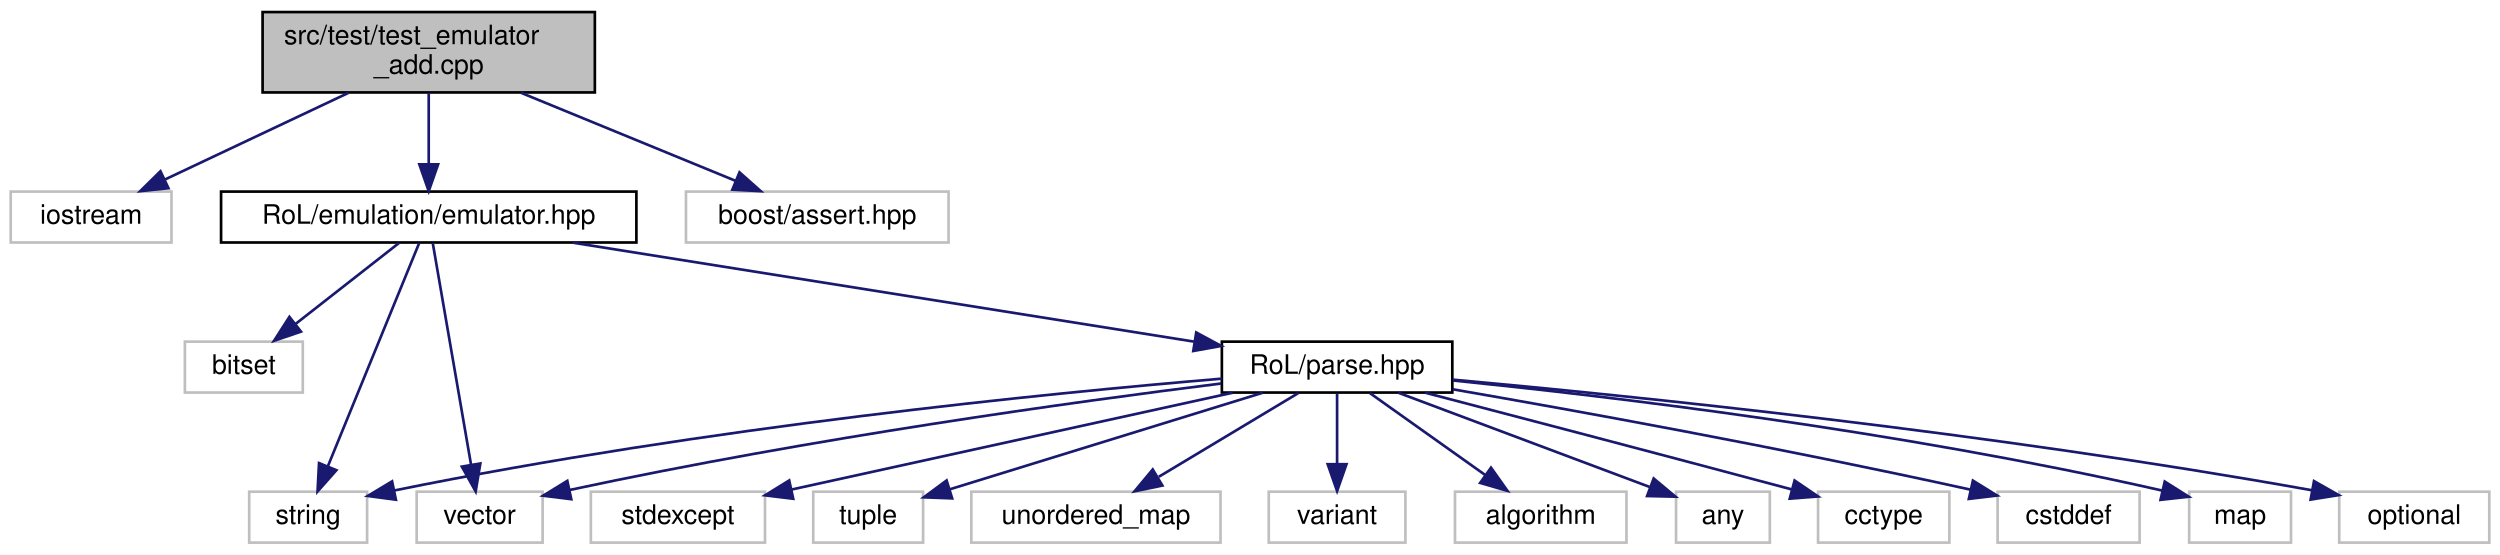
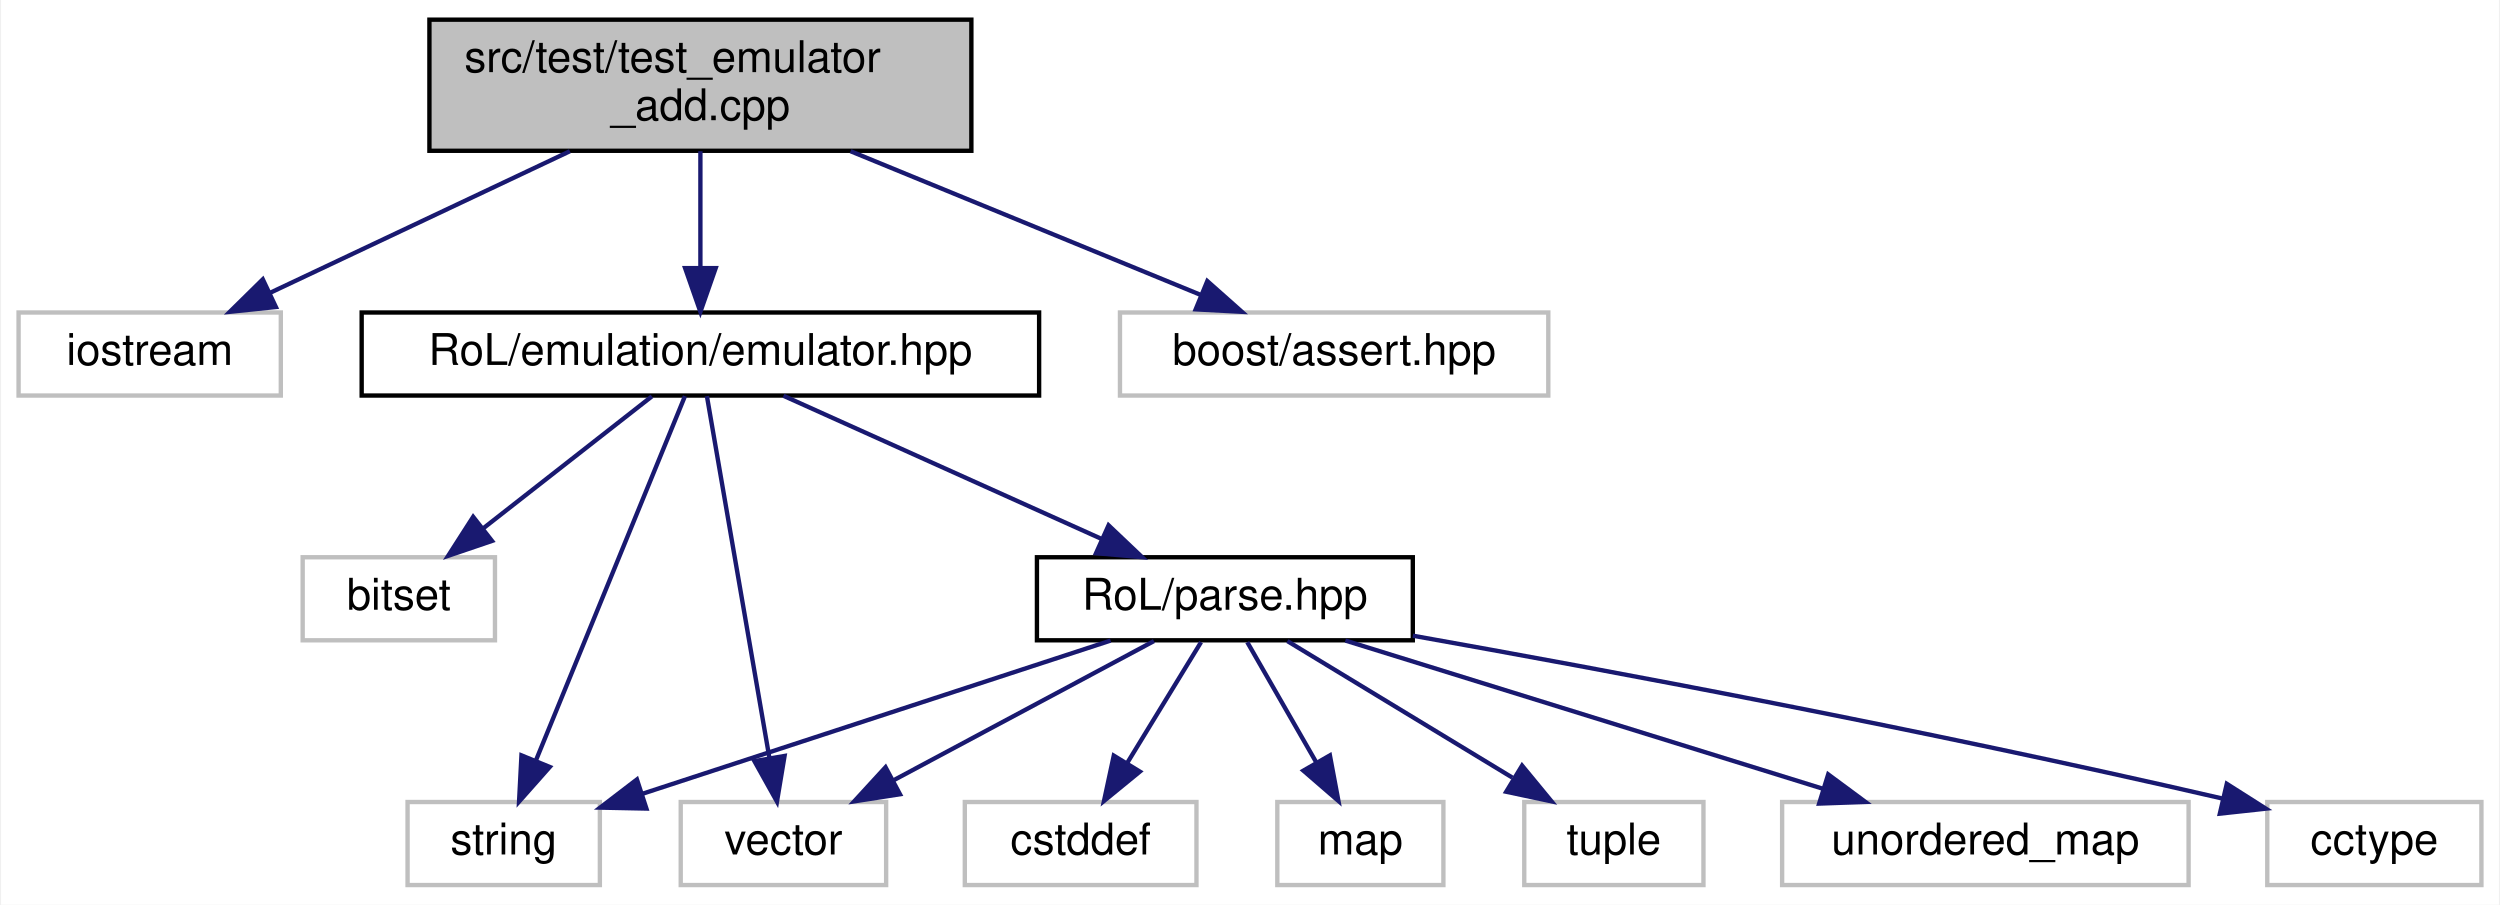
- <svg xmlns="http://www.w3.org/2000/svg" xmlns:xlink="http://www.w3.org/1999/xlink" width="933pt" height="207pt" viewBox="0.00 0.00 933.00 207.00">
+ <svg xmlns="http://www.w3.org/2000/svg" xmlns:xlink="http://www.w3.org/1999/xlink" width="572pt" height="207pt" viewBox="0.00 0.00 571.50 207.00">
  <g id="graph0" class="graph" transform="scale(1 1) rotate(0) translate(4 203)">
-     <polygon fill="white" stroke="transparent" points="-4,4 -4,-203 929,-203 929,4 -4,4" />
+     <polygon fill="white" stroke="transparent" points="-4,4 -4,-203 567.5,-203 567.5,4 -4,4" />
    <g id="node1" class="node">
      <g id="a_node1">
        <a xlink:title=" ">
          <polygon fill="#bfbfbf" stroke="black" points="94,-168.5 94,-198.5 218,-198.5 218,-168.5 94,-168.5" />
          <text text-anchor="start" x="102" y="-186.5" font-family="Helvetica,sans-Serif" font-size="10.00">src/test/test_emulator</text>
          <text text-anchor="middle" x="156" y="-175.5" font-family="Helvetica,sans-Serif" font-size="10.00">_add.cpp</text>
        </a>
      </g>
    </g>
    <g id="node2" class="node">
      <g id="a_node2">
        <a xlink:title=" ">
          <polygon fill="white" stroke="#bfbfbf" points="0,-112.5 0,-131.5 60,-131.5 60,-112.5 0,-112.5" />
          <text text-anchor="middle" x="30" y="-119.5" font-family="Helvetica,sans-Serif" font-size="10.00">iostream</text>
        </a>
      </g>
    </g>
    <g id="edge1" class="edge">
      <path fill="none" stroke="midnightblue" d="M126.14,-168.4C105.38,-158.59 77.9,-145.62 57.64,-136.05" />
      <polygon fill="midnightblue" stroke="midnightblue" points="58.87,-132.76 48.33,-131.66 55.88,-139.09 58.87,-132.76" />
    </g>
    <g id="node3" class="node">
      <g id="a_node3">
        <a xlink:href="emulator_8hpp.html" target="_top" xlink:title=" ">
          <polygon fill="white" stroke="black" points="78.5,-112.5 78.5,-131.5 233.5,-131.5 233.5,-112.5 78.5,-112.5" />
          <text text-anchor="middle" x="156" y="-119.5" font-family="Helvetica,sans-Serif" font-size="10.00">RoL/emulation/emulator.hpp</text>
        </a>
      </g>
    </g>
    <g id="edge2" class="edge">
      <path fill="none" stroke="midnightblue" d="M156,-168.4C156,-160.47 156,-150.46 156,-141.86" />
      <polygon fill="midnightblue" stroke="midnightblue" points="159.5,-141.66 156,-131.66 152.5,-141.66 159.5,-141.66" />
    </g>
-     <g id="node18" class="node">
-       <g id="a_node18">
+     <g id="node13" class="node">
+       <g id="a_node13">
        <a xlink:title=" ">
          <polygon fill="white" stroke="#bfbfbf" points="252,-112.5 252,-131.5 350,-131.5 350,-112.5 252,-112.5" />
          <text text-anchor="middle" x="301" y="-119.5" font-family="Helvetica,sans-Serif" font-size="10.00">boost/assert.hpp</text>
        </a>
      </g>
    </g>
-     <g id="edge19" class="edge">
+     <g id="edge14" class="edge">
      <path fill="none" stroke="midnightblue" d="M190.36,-168.4C214.69,-158.42 247.03,-145.15 270.46,-135.53" />
      <polygon fill="midnightblue" stroke="midnightblue" points="271.98,-138.69 279.9,-131.66 269.32,-132.22 271.98,-138.69" />
    </g>
    <g id="node4" class="node">
      <g id="a_node4">
        <a xlink:title=" ">
          <polygon fill="white" stroke="#bfbfbf" points="65,-56.5 65,-75.5 109,-75.5 109,-56.5 65,-56.5" />
          <text text-anchor="middle" x="87" y="-63.5" font-family="Helvetica,sans-Serif" font-size="10.00">bitset</text>
        </a>
      </g>
    </g>
    <g id="edge3" class="edge">
      <path fill="none" stroke="midnightblue" d="M144.91,-112.32C134.51,-104.18 118.74,-91.84 106.28,-82.09" />
      <polygon fill="midnightblue" stroke="midnightblue" points="108.32,-79.24 98.29,-75.83 104.01,-84.75 108.32,-79.24" />
    </g>
    <g id="node5" class="node">
      <g id="a_node5">
        <a xlink:title=" ">
          <polygon fill="white" stroke="#bfbfbf" points="89,-0.5 89,-19.5 133,-19.5 133,-0.5 89,-0.5" />
          <text text-anchor="middle" x="111" y="-7.5" font-family="Helvetica,sans-Serif" font-size="10.00">string</text>
        </a>
      </g>
    </g>
    <g id="edge4" class="edge">
      <path fill="none" stroke="midnightblue" d="M152.47,-112.37C145.14,-94.46 128.15,-52.92 118.34,-28.95" />
      <polygon fill="midnightblue" stroke="midnightblue" points="121.54,-27.52 114.51,-19.59 115.06,-30.17 121.54,-27.52" />
    </g>
    <g id="node6" class="node">
      <g id="a_node6">
        <a xlink:title=" ">
          <polygon fill="white" stroke="#bfbfbf" points="151.5,-0.5 151.5,-19.5 198.5,-19.5 198.5,-0.5 151.5,-0.5" />
          <text text-anchor="middle" x="175" y="-7.5" font-family="Helvetica,sans-Serif" font-size="10.00">vector</text>
        </a>
      </g>
    </g>
    <g id="edge5" class="edge">
      <path fill="none" stroke="midnightblue" d="M157.49,-112.37C160.56,-94.62 167.63,-53.67 171.79,-29.6" />
      <polygon fill="midnightblue" stroke="midnightblue" points="175.26,-30.04 173.52,-19.59 168.36,-28.85 175.26,-30.04" />
    </g>
    <g id="node7" class="node">
      <g id="a_node7">
        <a xlink:href="parse_8hpp.html" target="_top" xlink:title=" ">
-           <polygon fill="white" stroke="black" points="452,-56.5 452,-75.5 538,-75.5 538,-56.5 452,-56.5" />
-           <text text-anchor="middle" x="495" y="-63.5" font-family="Helvetica,sans-Serif" font-size="10.00">RoL/parse.hpp</text>
+           <polygon fill="white" stroke="black" points="233,-56.5 233,-75.5 319,-75.5 319,-56.5 233,-56.5" />
+           <text text-anchor="middle" x="276" y="-63.5" font-family="Helvetica,sans-Serif" font-size="10.00">RoL/parse.hpp</text>
        </a>
      </g>
    </g>
    <g id="edge6" class="edge">
-       <path fill="none" stroke="midnightblue" d="M209.72,-112.44C273.21,-102.33 378.21,-85.6 441.57,-75.51" />
-       <polygon fill="midnightblue" stroke="midnightblue" points="442.43,-78.92 451.75,-73.89 441.33,-72.01 442.43,-78.92" />
+       <path fill="none" stroke="midnightblue" d="M175.01,-112.44C194.59,-103.64 225.31,-89.81 247.73,-79.72" />
+       <polygon fill="midnightblue" stroke="midnightblue" points="249.39,-82.81 257.07,-75.52 246.52,-76.43 249.39,-82.81" />
    </g>
-     <g id="edge14" class="edge">
-       <path fill="none" stroke="midnightblue" d="M451.99,-61.69C386.98,-56.22 259.75,-43.66 143.06,-19.94" />
-       <polygon fill="midnightblue" stroke="midnightblue" points="143.75,-16.5 133.25,-17.91 142.33,-23.36 143.75,-16.5" />
+     <g id="edge10" class="edge">
+       <path fill="none" stroke="midnightblue" d="M249.86,-56.44C220.75,-46.92 173.71,-31.52 142.57,-21.33" />
+       <polygon fill="midnightblue" stroke="midnightblue" points="143.65,-18 133.06,-18.22 141.48,-24.66 143.65,-18" />
    </g>
-     <g id="edge18" class="edge">
-       <path fill="none" stroke="midnightblue" d="M451.77,-59.88C397.16,-53.05 300.16,-39.73 208.66,-20.16" />
-       <polygon fill="midnightblue" stroke="midnightblue" points="209.2,-16.7 198.69,-18 207.72,-23.54 209.2,-16.7" />
+     <g id="edge13" class="edge">
+       <path fill="none" stroke="midnightblue" d="M259.77,-56.32C243.65,-47.7 218.7,-34.36 200.04,-24.39" />
+       <polygon fill="midnightblue" stroke="midnightblue" points="201.66,-21.28 191.19,-19.65 198.36,-27.46 201.66,-21.28" />
    </g>
    <g id="node8" class="node">
      <g id="a_node8">
        <a xlink:title=" ">
-           <polygon fill="white" stroke="#bfbfbf" points="539,-0.5 539,-19.5 603,-19.5 603,-0.5 539,-0.5" />
-           <text text-anchor="middle" x="571" y="-7.5" font-family="Helvetica,sans-Serif" font-size="10.00">algorithm</text>
+           <polygon fill="white" stroke="#bfbfbf" points="514.5,-0.5 514.5,-19.5 563.5,-19.5 563.5,-0.5 514.5,-0.5" />
+           <text text-anchor="middle" x="539" y="-7.5" font-family="Helvetica,sans-Serif" font-size="10.00">cctype</text>
        </a>
      </g>
    </g>
    <g id="edge7" class="edge">
-       <path fill="none" stroke="midnightblue" d="M507.21,-56.32C518.78,-48.11 536.38,-35.6 550.16,-25.81" />
-       <polygon fill="midnightblue" stroke="midnightblue" points="552.44,-28.48 558.57,-19.83 548.39,-22.77 552.44,-28.48" />
+       <path fill="none" stroke="midnightblue" d="M319.01,-57.55C363.29,-49.67 434.47,-36.41 504.34,-20.27" />
+       <polygon fill="midnightblue" stroke="midnightblue" points="505.24,-23.66 514.18,-17.98 503.65,-16.84 505.24,-23.66" />
    </g>
    <g id="node9" class="node">
      <g id="a_node9">
        <a xlink:title=" ">
-           <polygon fill="white" stroke="#bfbfbf" points="621.5,-0.5 621.5,-19.5 656.5,-19.5 656.5,-0.5 621.5,-0.5" />
-           <text text-anchor="middle" x="639" y="-7.5" font-family="Helvetica,sans-Serif" font-size="10.00">any</text>
+           <polygon fill="white" stroke="#bfbfbf" points="216.5,-0.5 216.5,-19.5 269.5,-19.5 269.5,-0.5 216.5,-0.5" />
+           <text text-anchor="middle" x="243" y="-7.5" font-family="Helvetica,sans-Serif" font-size="10.00">cstddef</text>
        </a>
      </g>
    </g>
    <g id="edge8" class="edge">
-       <path fill="none" stroke="midnightblue" d="M517.82,-56.44C543.27,-46.9 584.44,-31.46 611.62,-21.27" />
-       <polygon fill="midnightblue" stroke="midnightblue" points="613.15,-24.43 621.28,-17.64 610.69,-17.88 613.15,-24.43" />
+       <path fill="none" stroke="midnightblue" d="M270.55,-56.08C265.99,-48.61 259.33,-37.72 253.71,-28.52" />
+       <polygon fill="midnightblue" stroke="midnightblue" points="256.55,-26.46 248.35,-19.75 250.58,-30.11 256.55,-26.46" />
    </g>
    <g id="node10" class="node">
      <g id="a_node10">
        <a xlink:title=" ">
-           <polygon fill="white" stroke="#bfbfbf" points="674.5,-0.5 674.5,-19.5 723.5,-19.5 723.5,-0.5 674.5,-0.5" />
-           <text text-anchor="middle" x="699" y="-7.5" font-family="Helvetica,sans-Serif" font-size="10.00">cctype</text>
+           <polygon fill="white" stroke="#bfbfbf" points="288,-0.5 288,-19.5 326,-19.5 326,-0.5 288,-0.5" />
+           <text text-anchor="middle" x="307" y="-7.5" font-family="Helvetica,sans-Serif" font-size="10.00">map</text>
        </a>
      </g>
    </g>
    <g id="edge9" class="edge">
-       <path fill="none" stroke="midnightblue" d="M527.8,-56.46C560.23,-48 611.51,-34.56 664.57,-20.37" />
-       <polygon fill="midnightblue" stroke="midnightblue" points="665.74,-23.68 674.5,-17.71 663.93,-16.91 665.74,-23.68" />
+       <path fill="none" stroke="midnightblue" d="M281.12,-56.08C285.41,-48.61 291.66,-37.72 296.94,-28.52" />
+       <polygon fill="midnightblue" stroke="midnightblue" points="300.03,-30.17 301.98,-19.75 293.96,-26.68 300.03,-30.17" />
    </g>
    <g id="node11" class="node">
      <g id="a_node11">
        <a xlink:title=" ">
-           <polygon fill="white" stroke="#bfbfbf" points="741.5,-0.5 741.5,-19.5 794.5,-19.5 794.5,-0.5 741.5,-0.5" />
-           <text text-anchor="middle" x="768" y="-7.5" font-family="Helvetica,sans-Serif" font-size="10.00">cstddef</text>
+           <polygon fill="white" stroke="#bfbfbf" points="344.5,-0.5 344.5,-19.5 385.5,-19.5 385.5,-0.5 344.5,-0.5" />
+           <text text-anchor="middle" x="365" y="-7.5" font-family="Helvetica,sans-Serif" font-size="10.00">tuple</text>
        </a>
      </g>
    </g>
-     <g id="edge10" class="edge">
-       <path fill="none" stroke="midnightblue" d="M538.17,-57.71C583.93,-49.78 658.52,-36.31 731.48,-20.24" />
-       <polygon fill="midnightblue" stroke="midnightblue" points="732.29,-23.64 741.29,-18.06 730.77,-16.81 732.29,-23.64" />
+     <g id="edge11" class="edge">
+       <path fill="none" stroke="midnightblue" d="M290.3,-56.32C304.18,-47.9 325.49,-34.97 341.8,-25.07" />
+       <polygon fill="midnightblue" stroke="midnightblue" points="344,-27.83 350.74,-19.65 340.37,-21.85 344,-27.83" />
    </g>
    <g id="node12" class="node">
      <g id="a_node12">
        <a xlink:title=" ">
-           <polygon fill="white" stroke="#bfbfbf" points="813,-0.5 813,-19.5 851,-19.5 851,-0.5 813,-0.5" />
-           <text text-anchor="middle" x="832" y="-7.5" font-family="Helvetica,sans-Serif" font-size="10.00">map</text>
-         </a>
-       </g>
-     </g>
-     <g id="edge11" class="edge">
-       <path fill="none" stroke="midnightblue" d="M538.16,-61.01C596.34,-55.12 703.22,-42.55 802.91,-19.92" />
-       <polygon fill="midnightblue" stroke="midnightblue" points="803.88,-23.28 812.84,-17.62 802.31,-16.46 803.88,-23.28" />
-     </g>
-     <g id="node13" class="node">
-       <g id="a_node13">
-         <a xlink:title=" ">
-           <polygon fill="white" stroke="#bfbfbf" points="869,-0.5 869,-19.5 925,-19.5 925,-0.5 869,-0.5" />
-           <text text-anchor="middle" x="897" y="-7.5" font-family="Helvetica,sans-Serif" font-size="10.00">optional</text>
+           <polygon fill="white" stroke="#bfbfbf" points="403.5,-0.5 403.5,-19.5 496.5,-19.5 496.5,-0.5 403.5,-0.5" />
+           <text text-anchor="middle" x="450" y="-7.5" font-family="Helvetica,sans-Serif" font-size="10.00">unordered_map</text>
        </a>
      </g>
    </g>
    <g id="edge12" class="edge">
-       <path fill="none" stroke="midnightblue" d="M538.23,-61.31C605,-55.25 737.37,-41.81 858.94,-20.01" />
-       <polygon fill="midnightblue" stroke="midnightblue" points="859.58,-23.45 868.79,-18.22 858.33,-16.56 859.58,-23.45" />
-     </g>
-     <g id="node14" class="node">
-       <g id="a_node14">
-         <a xlink:title=" ">
-           <polygon fill="white" stroke="#bfbfbf" points="216.5,-0.5 216.5,-19.5 281.5,-19.5 281.5,-0.5 216.5,-0.5" />
-           <text text-anchor="middle" x="249" y="-7.5" font-family="Helvetica,sans-Serif" font-size="10.00">stdexcept</text>
-         </a>
-       </g>
-     </g>
-     <g id="edge13" class="edge">
-       <path fill="none" stroke="midnightblue" d="M456.02,-56.44C411.18,-46.6 337.81,-30.49 291.52,-20.33" />
-       <polygon fill="midnightblue" stroke="midnightblue" points="292.03,-16.86 281.51,-18.14 290.53,-23.7 292.03,-16.86" />
-     </g>
-     <g id="node15" class="node">
-       <g id="a_node15">
-         <a xlink:title=" ">
-           <polygon fill="white" stroke="#bfbfbf" points="299.5,-0.5 299.5,-19.5 340.5,-19.5 340.5,-0.5 299.5,-0.5" />
-           <text text-anchor="middle" x="320" y="-7.5" font-family="Helvetica,sans-Serif" font-size="10.00">tuple</text>
-         </a>
-       </g>
-     </g>
-     <g id="edge15" class="edge">
-       <path fill="none" stroke="midnightblue" d="M467.27,-56.44C435.39,-46.61 383.23,-30.51 350.31,-20.35" />
-       <polygon fill="midnightblue" stroke="midnightblue" points="351.34,-17.01 340.75,-17.4 349.27,-23.7 351.34,-17.01" />
-     </g>
-     <g id="node16" class="node">
-       <g id="a_node16">
-         <a xlink:title=" ">
-           <polygon fill="white" stroke="#bfbfbf" points="358.5,-0.5 358.5,-19.5 451.5,-19.5 451.5,-0.5 358.5,-0.5" />
-           <text text-anchor="middle" x="405" y="-7.5" font-family="Helvetica,sans-Serif" font-size="10.00">unordered_map</text>
-         </a>
-       </g>
-     </g>
-     <g id="edge16" class="edge">
-       <path fill="none" stroke="midnightblue" d="M480.54,-56.32C466.5,-47.9 444.95,-34.97 428.46,-25.07" />
-       <polygon fill="midnightblue" stroke="midnightblue" points="429.8,-21.8 419.42,-19.65 426.2,-27.8 429.8,-21.8" />
-     </g>
-     <g id="node17" class="node">
-       <g id="a_node17">
-         <a xlink:title=" ">
-           <polygon fill="white" stroke="#bfbfbf" points="469.5,-0.5 469.5,-19.5 520.5,-19.5 520.5,-0.5 469.5,-0.5" />
-           <text text-anchor="middle" x="495" y="-7.5" font-family="Helvetica,sans-Serif" font-size="10.00">variant</text>
-         </a>
-       </g>
-     </g>
-     <g id="edge17" class="edge">
-       <path fill="none" stroke="midnightblue" d="M495,-56.08C495,-49.01 495,-38.86 495,-29.99" />
-       <polygon fill="midnightblue" stroke="midnightblue" points="498.5,-29.75 495,-19.75 491.5,-29.75 498.5,-29.75" />
+       <path fill="none" stroke="midnightblue" d="M303.57,-56.44C333.1,-47.28 380.12,-32.69 412.88,-22.52" />
+       <polygon fill="midnightblue" stroke="midnightblue" points="414.04,-25.82 422.56,-19.52 411.97,-19.14 414.04,-25.82" />
    </g>
  </g>
</svg>
